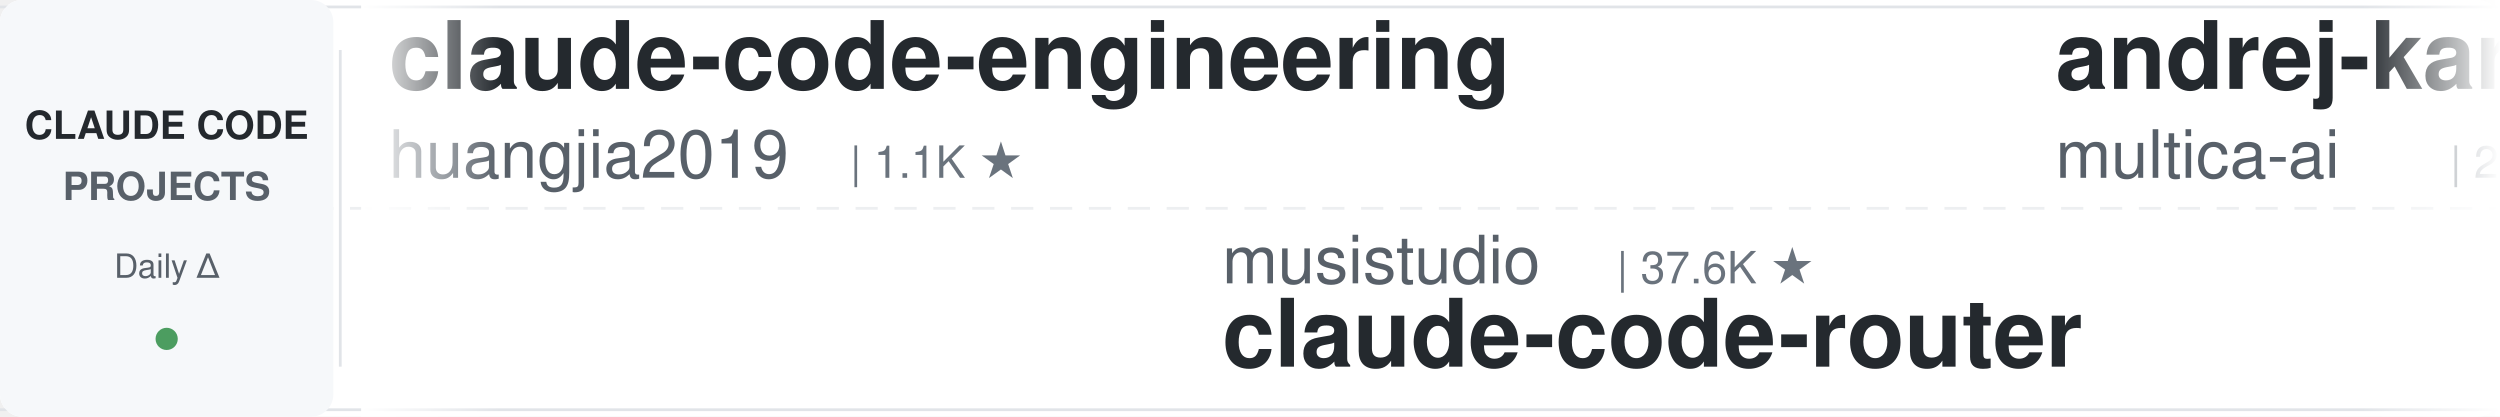
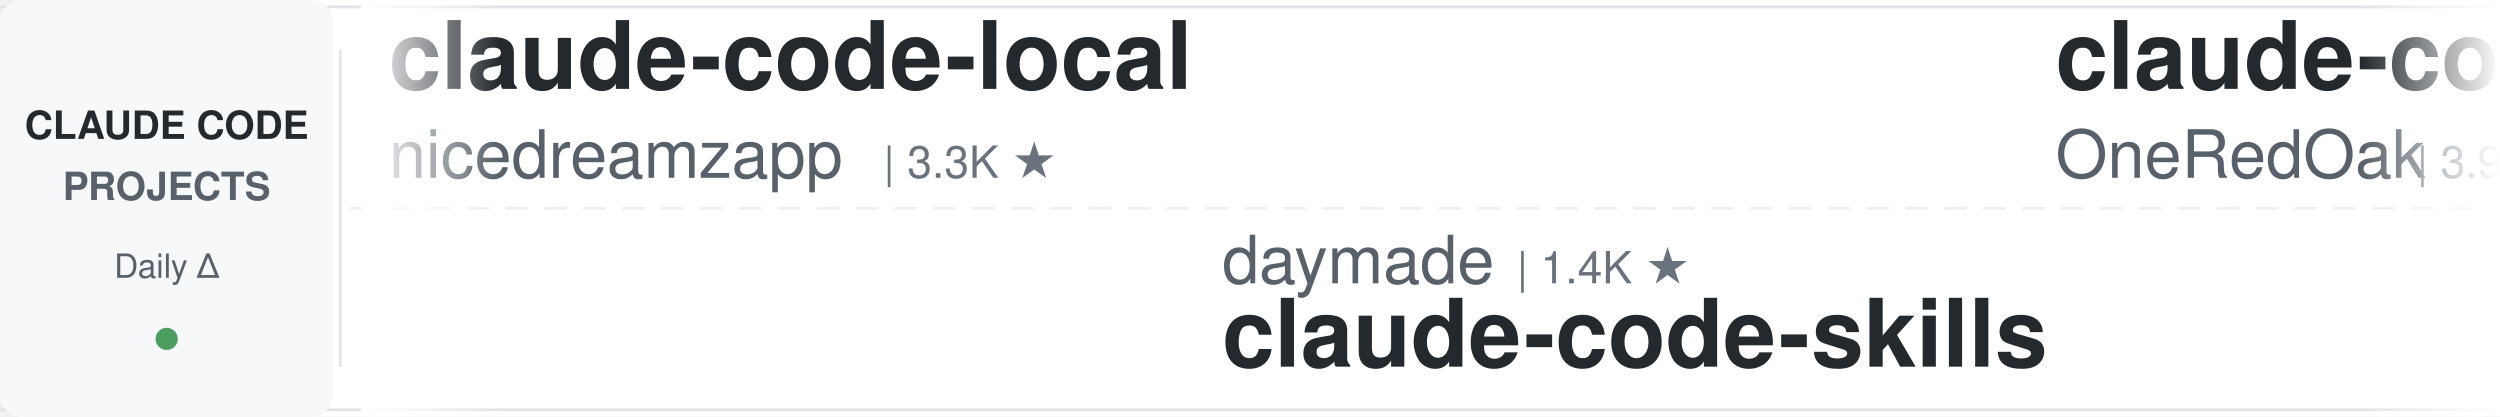
<svg xmlns="http://www.w3.org/2000/svg" width="900" height="150">
  <defs>
    <linearGradient id="leftFade" x1="0%" y1="0%" x2="100%" y2="0%">
      <stop offset="0%" style="stop-color:#ffffff;stop-opacity:1" />
      <stop offset="100%" style="stop-color:#ffffff;stop-opacity:0" />
    </linearGradient>
    <linearGradient id="rightFade" x1="0%" y1="0%" x2="100%" y2="0%">
      <stop offset="0%" style="stop-color:#ffffff;stop-opacity:0" />
      <stop offset="100%" style="stop-color:#ffffff;stop-opacity:1" />
    </linearGradient>
  </defs>
  <rect width="900" height="150" fill="#ffffff" rx="8" />
  <rect x="0" y="2" width="900" height="1" fill="#e1e4e8" />
  <rect x="0" y="147" width="900" height="1" fill="#e1e4e8" />
  <line x1="0" y1="75" x2="900" y2="75" stroke="#e1e4e8" stroke-width="1" stroke-dasharray="8 6" opacity="0.6" />
  <rect x="0" y="0" width="120" height="150" fill="#f6f8fa" rx="8" />
  <text x="60" y="50" font-family="-apple-system, BlinkMacSystemFont, 'Segoe UI', Helvetica, Arial, sans-serif" font-size="14" font-weight="600" fill="#24292e" text-anchor="middle">CLAUDE CODE</text>
  <text x="60" y="72" font-family="-apple-system, BlinkMacSystemFont, 'Segoe UI', Helvetica, Arial, sans-serif" font-size="14" font-weight="600" fill="#586069" text-anchor="middle">PROJECTS</text>
  <text x="60" y="100" font-family="-apple-system, BlinkMacSystemFont, 'Segoe UI', Helvetica, Arial, sans-serif" font-size="12" font-weight="500" fill="#586069" text-anchor="middle">Daily Δ</text>
  <circle cx="60" cy="122" r="4" fill="#22863a" opacity="0.8" />
  <rect x="122" y="18" width="1" height="114" fill="#e1e4e8" />
  <clipPath id="tickerClip">
    <rect x="130" y="0" width="770" height="150" />
  </clipPath>
  <g clip-path="url(#tickerClip)">
    <g id="tickerItems">
      <animateTransform attributeName="transform" attributeType="XML" type="translate" from="0 0" to="-3000 0" dur="54s" repeatCount="indefinite" />
      <g transform="translate(0, 0)">
-         <text x="140" y="32" font-family="-apple-system, BlinkMacSystemFont, 'Segoe UI', Helvetica, Arial, sans-serif" font-size="34" font-weight="600" fill="#24292e">claude-code-engineering</text>
-         <text x="140" y="64" font-family="-apple-system, BlinkMacSystemFont, 'Segoe UI', Helvetica, Arial, sans-serif" font-size="24" font-weight="400" fill="#586069">huangjia2019</text>
-         <text x="306" y="64" font-family="-apple-system, BlinkMacSystemFont, 'Segoe UI', Helvetica, Arial, sans-serif" font-size="16" font-weight="500" fill="#6a737d">| 1.1K ★</text>
+         <text x="140" y="32" font-family="-apple-system, BlinkMacSystemFont, 'Segoe UI', Helvetica, Arial, sans-serif" font-size="34" font-weight="600" fill="#24292e">claude-code-local</text>
+         <text x="140" y="64" font-family="-apple-system, BlinkMacSystemFont, 'Segoe UI', Helvetica, Arial, sans-serif" font-size="24" font-weight="400" fill="#586069">nicedreamzapp</text>
+         <text x="318" y="64" font-family="-apple-system, BlinkMacSystemFont, 'Segoe UI', Helvetica, Arial, sans-serif" font-size="16" font-weight="500" fill="#6a737d">| 3.3K ★</text>
      </g>
      <g transform="translate(300, 0)">
-         <text x="140" y="102" font-family="-apple-system, BlinkMacSystemFont, 'Segoe UI', Helvetica, Arial, sans-serif" font-size="24" font-weight="400" fill="#586069">musistudio</text>
-         <text x="282" y="102" font-family="-apple-system, BlinkMacSystemFont, 'Segoe UI', Helvetica, Arial, sans-serif" font-size="16" font-weight="500" fill="#6a737d">| 37.6K ★</text>
-         <text x="140" y="132" font-family="-apple-system, BlinkMacSystemFont, 'Segoe UI', Helvetica, Arial, sans-serif" font-size="34" font-weight="600" fill="#24292e">claude-code-router</text>
+         <text x="140" y="102" font-family="-apple-system, BlinkMacSystemFont, 'Segoe UI', Helvetica, Arial, sans-serif" font-size="24" font-weight="400" fill="#586069">daymade</text>
+         <text x="246" y="102" font-family="-apple-system, BlinkMacSystemFont, 'Segoe UI', Helvetica, Arial, sans-serif" font-size="16" font-weight="500" fill="#6a737d">| 1.4K ★</text>
+         <text x="140" y="132" font-family="-apple-system, BlinkMacSystemFont, 'Segoe UI', Helvetica, Arial, sans-serif" font-size="34" font-weight="600" fill="#24292e">claude-code-skills</text>
      </g>
      <g transform="translate(600, 0)">
-         <text x="140" y="32" font-family="-apple-system, BlinkMacSystemFont, 'Segoe UI', Helvetica, Arial, sans-serif" font-size="34" font-weight="600" fill="#24292e">andrej-karpathy-skills</text>
-         <text x="140" y="64" font-family="-apple-system, BlinkMacSystemFont, 'Segoe UI', Helvetica, Arial, sans-serif" font-size="24" font-weight="400" fill="#586069">multica-ai</text>
-         <text x="282" y="64" font-family="-apple-system, BlinkMacSystemFont, 'Segoe UI', Helvetica, Arial, sans-serif" font-size="16" font-weight="500" fill="#6a737d">| 217.4K ★</text>
+         <text x="140" y="32" font-family="-apple-system, BlinkMacSystemFont, 'Segoe UI', Helvetica, Arial, sans-serif" font-size="34" font-weight="600" fill="#24292e">claude-code-workflows</text>
+         <text x="140" y="64" font-family="-apple-system, BlinkMacSystemFont, 'Segoe UI', Helvetica, Arial, sans-serif" font-size="24" font-weight="400" fill="#586069">OneRedOak</text>
+         <text x="270" y="64" font-family="-apple-system, BlinkMacSystemFont, 'Segoe UI', Helvetica, Arial, sans-serif" font-size="16" font-weight="500" fill="#6a737d">| 3.9K ★</text>
      </g>
      <g transform="translate(900, 0)">
+         <text x="140" y="102" font-family="-apple-system, BlinkMacSystemFont, 'Segoe UI', Helvetica, Arial, sans-serif" font-size="24" font-weight="400" fill="#586069">1rgs</text>
+         <text x="210" y="102" font-family="-apple-system, BlinkMacSystemFont, 'Segoe UI', Helvetica, Arial, sans-serif" font-size="16" font-weight="500" fill="#6a737d">| 3.8K ★</text>
+         <text x="140" y="132" font-family="-apple-system, BlinkMacSystemFont, 'Segoe UI', Helvetica, Arial, sans-serif" font-size="34" font-weight="600" fill="#24292e">claude-code-proxy</text>
+       </g>
+       <g transform="translate(1200, 0)">
+         <text x="140" y="32" font-family="-apple-system, BlinkMacSystemFont, 'Segoe UI', Helvetica, Arial, sans-serif" font-size="34" font-weight="600" fill="#24292e">claude-code-rev</text>
+         <text x="140" y="64" font-family="-apple-system, BlinkMacSystemFont, 'Segoe UI', Helvetica, Arial, sans-serif" font-size="24" font-weight="400" fill="#586069">oboard</text>
+         <text x="234" y="64" font-family="-apple-system, BlinkMacSystemFont, 'Segoe UI', Helvetica, Arial, sans-serif" font-size="16" font-weight="500" fill="#6a737d">| 3.3K ★</text>
+       </g>
+       <g transform="translate(1500, 0)">
+         <text x="140" y="102" font-family="-apple-system, BlinkMacSystemFont, 'Segoe UI', Helvetica, Arial, sans-serif" font-size="24" font-weight="400" fill="#586069">edmund-io</text>
+         <text x="270" y="102" font-family="-apple-system, BlinkMacSystemFont, 'Segoe UI', Helvetica, Arial, sans-serif" font-size="16" font-weight="500" fill="#6a737d">| 1.5K ★</text>
+         <text x="140" y="132" font-family="-apple-system, BlinkMacSystemFont, 'Segoe UI', Helvetica, Arial, sans-serif" font-size="34" font-weight="600" fill="#24292e">edmunds-claude-code</text>
+       </g>
+       <g transform="translate(1800, 0)">
+         <text x="140" y="32" font-family="-apple-system, BlinkMacSystemFont, 'Segoe UI', Helvetica, Arial, sans-serif" font-size="34" font-weight="600" fill="#24292e">claude-code-router</text>
+         <text x="140" y="64" font-family="-apple-system, BlinkMacSystemFont, 'Segoe UI', Helvetica, Arial, sans-serif" font-size="24" font-weight="400" fill="#586069">musistudio</text>
+         <text x="282" y="64" font-family="-apple-system, BlinkMacSystemFont, 'Segoe UI', Helvetica, Arial, sans-serif" font-size="16" font-weight="500" fill="#6a737d">| 37.6K ★</text>
+       </g>
+       <g transform="translate(2100, 0)">
+         <text x="140" y="102" font-family="-apple-system, BlinkMacSystemFont, 'Segoe UI', Helvetica, Arial, sans-serif" font-size="24" font-weight="400" fill="#586069">digitalsamba</text>
+         <text x="306" y="102" font-family="-apple-system, BlinkMacSystemFont, 'Segoe UI', Helvetica, Arial, sans-serif" font-size="16" font-weight="500" fill="#6a737d">| 2.2K ★</text>
+         <text x="140" y="132" font-family="-apple-system, BlinkMacSystemFont, 'Segoe UI', Helvetica, Arial, sans-serif" font-size="34" font-weight="600" fill="#24292e">claude-code-video-toolki...</text>
+       </g>
+       <g transform="translate(2400, 0)">
+         <text x="140" y="32" font-family="-apple-system, BlinkMacSystemFont, 'Segoe UI', Helvetica, Arial, sans-serif" font-size="34" font-weight="600" fill="#24292e">ClaudeCode-Portable</text>
+         <text x="140" y="64" font-family="-apple-system, BlinkMacSystemFont, 'Segoe UI', Helvetica, Arial, sans-serif" font-size="24" font-weight="400" fill="#586069">techjarves</text>
+         <text x="282" y="64" font-family="-apple-system, BlinkMacSystemFont, 'Segoe UI', Helvetica, Arial, sans-serif" font-size="16" font-weight="500" fill="#6a737d">| 1.6K ★</text>
+       </g>
+       <g transform="translate(2700, 0)">
        <text x="140" y="102" font-family="-apple-system, BlinkMacSystemFont, 'Segoe UI', Helvetica, Arial, sans-serif" font-size="24" font-weight="400" fill="#586069">huangserva</text>
        <text x="282" y="102" font-family="-apple-system, BlinkMacSystemFont, 'Segoe UI', Helvetica, Arial, sans-serif" font-size="16" font-weight="500" fill="#6a737d">| 629 ★</text>
        <text x="140" y="132" font-family="-apple-system, BlinkMacSystemFont, 'Segoe UI', Helvetica, Arial, sans-serif" font-size="34" font-weight="600" fill="#24292e">claude-code-cli</text>
      </g>
-       <g transform="translate(1200, 0)">
-         <text x="140" y="32" font-family="-apple-system, BlinkMacSystemFont, 'Segoe UI', Helvetica, Arial, sans-serif" font-size="34" font-weight="600" fill="#24292e">claude-code-action</text>
-         <text x="140" y="64" font-family="-apple-system, BlinkMacSystemFont, 'Segoe UI', Helvetica, Arial, sans-serif" font-size="24" font-weight="400" fill="#586069">anthropics</text>
-         <text x="282" y="64" font-family="-apple-system, BlinkMacSystemFont, 'Segoe UI', Helvetica, Arial, sans-serif" font-size="16" font-weight="500" fill="#6a737d">| 9.4K ★</text>
+       <g transform="translate(3000, 0)">
+         <text x="140" y="32" font-family="-apple-system, BlinkMacSystemFont, 'Segoe UI', Helvetica, Arial, sans-serif" font-size="34" font-weight="600" fill="#24292e">claude-code-local</text>
+         <text x="140" y="64" font-family="-apple-system, BlinkMacSystemFont, 'Segoe UI', Helvetica, Arial, sans-serif" font-size="24" font-weight="400" fill="#586069">nicedreamzapp</text>
+         <text x="318" y="64" font-family="-apple-system, BlinkMacSystemFont, 'Segoe UI', Helvetica, Arial, sans-serif" font-size="16" font-weight="500" fill="#6a737d">| 3.3K ★</text>
      </g>
-       <g transform="translate(1500, 0)">
-         <text x="140" y="102" font-family="-apple-system, BlinkMacSystemFont, 'Segoe UI', Helvetica, Arial, sans-serif" font-size="24" font-weight="400" fill="#586069">davila7</text>
-         <text x="246" y="102" font-family="-apple-system, BlinkMacSystemFont, 'Segoe UI', Helvetica, Arial, sans-serif" font-size="16" font-weight="500" fill="#6a737d">| 32.4K ★</text>
-         <text x="140" y="132" font-family="-apple-system, BlinkMacSystemFont, 'Segoe UI', Helvetica, Arial, sans-serif" font-size="34" font-weight="600" fill="#24292e">claude-code-templates</text>
-       </g>
-       <g transform="translate(1800, 0)">
-         <text x="140" y="32" font-family="-apple-system, BlinkMacSystemFont, 'Segoe UI', Helvetica, Arial, sans-serif" font-size="34" font-weight="600" fill="#24292e">claude-code-showcase</text>
-         <text x="140" y="64" font-family="-apple-system, BlinkMacSystemFont, 'Segoe UI', Helvetica, Arial, sans-serif" font-size="24" font-weight="400" fill="#586069">ChrisWiles</text>
-         <text x="282" y="64" font-family="-apple-system, BlinkMacSystemFont, 'Segoe UI', Helvetica, Arial, sans-serif" font-size="16" font-weight="500" fill="#6a737d">| 6.1K ★</text>
-       </g>
-       <g transform="translate(2100, 0)">
-         <text x="140" y="102" font-family="-apple-system, BlinkMacSystemFont, 'Segoe UI', Helvetica, Arial, sans-serif" font-size="24" font-weight="400" fill="#586069">JrCx7scC</text>
-         <text x="258" y="102" font-family="-apple-system, BlinkMacSystemFont, 'Segoe UI', Helvetica, Arial, sans-serif" font-size="16" font-weight="500" fill="#6a737d">| 375 ★</text>
-         <text x="140" y="132" font-family="-apple-system, BlinkMacSystemFont, 'Segoe UI', Helvetica, Arial, sans-serif" font-size="34" font-weight="600" fill="#24292e">claude-code-source</text>
-       </g>
-       <g transform="translate(2400, 0)">
-         <text x="140" y="32" font-family="-apple-system, BlinkMacSystemFont, 'Segoe UI', Helvetica, Arial, sans-serif" font-size="34" font-weight="600" fill="#24292e">Dive-into-Claude-Code</text>
-         <text x="140" y="64" font-family="-apple-system, BlinkMacSystemFont, 'Segoe UI', Helvetica, Arial, sans-serif" font-size="24" font-weight="400" fill="#586069">VILA-Lab</text>
-         <text x="258" y="64" font-family="-apple-system, BlinkMacSystemFont, 'Segoe UI', Helvetica, Arial, sans-serif" font-size="16" font-weight="500" fill="#6a737d">| 2.1K ★</text>
-       </g>
-       <g transform="translate(2700, 0)">
+       <g transform="translate(3300, 0)">
        <text x="140" y="102" font-family="-apple-system, BlinkMacSystemFont, 'Segoe UI', Helvetica, Arial, sans-serif" font-size="24" font-weight="400" fill="#586069">daymade</text>
        <text x="246" y="102" font-family="-apple-system, BlinkMacSystemFont, 'Segoe UI', Helvetica, Arial, sans-serif" font-size="16" font-weight="500" fill="#6a737d">| 1.4K ★</text>
        <text x="140" y="132" font-family="-apple-system, BlinkMacSystemFont, 'Segoe UI', Helvetica, Arial, sans-serif" font-size="34" font-weight="600" fill="#24292e">claude-code-skills</text>
      </g>
-       <g transform="translate(3000, 0)">
-         <text x="140" y="32" font-family="-apple-system, BlinkMacSystemFont, 'Segoe UI', Helvetica, Arial, sans-serif" font-size="34" font-weight="600" fill="#24292e">claude-code-engineering</text>
-         <text x="140" y="64" font-family="-apple-system, BlinkMacSystemFont, 'Segoe UI', Helvetica, Arial, sans-serif" font-size="24" font-weight="400" fill="#586069">huangjia2019</text>
-         <text x="306" y="64" font-family="-apple-system, BlinkMacSystemFont, 'Segoe UI', Helvetica, Arial, sans-serif" font-size="16" font-weight="500" fill="#6a737d">| 1.1K ★</text>
-       </g>
-       <g transform="translate(3300, 0)">
-         <text x="140" y="102" font-family="-apple-system, BlinkMacSystemFont, 'Segoe UI', Helvetica, Arial, sans-serif" font-size="24" font-weight="400" fill="#586069">musistudio</text>
-         <text x="282" y="102" font-family="-apple-system, BlinkMacSystemFont, 'Segoe UI', Helvetica, Arial, sans-serif" font-size="16" font-weight="500" fill="#6a737d">| 37.6K ★</text>
-         <text x="140" y="132" font-family="-apple-system, BlinkMacSystemFont, 'Segoe UI', Helvetica, Arial, sans-serif" font-size="34" font-weight="600" fill="#24292e">claude-code-router</text>
-       </g>
      <g transform="translate(3600, 0)">
-         <text x="140" y="32" font-family="-apple-system, BlinkMacSystemFont, 'Segoe UI', Helvetica, Arial, sans-serif" font-size="34" font-weight="600" fill="#24292e">andrej-karpathy-skills</text>
-         <text x="140" y="64" font-family="-apple-system, BlinkMacSystemFont, 'Segoe UI', Helvetica, Arial, sans-serif" font-size="24" font-weight="400" fill="#586069">multica-ai</text>
-         <text x="282" y="64" font-family="-apple-system, BlinkMacSystemFont, 'Segoe UI', Helvetica, Arial, sans-serif" font-size="16" font-weight="500" fill="#6a737d">| 217.4K ★</text>
+         <text x="140" y="32" font-family="-apple-system, BlinkMacSystemFont, 'Segoe UI', Helvetica, Arial, sans-serif" font-size="34" font-weight="600" fill="#24292e">claude-code-workflows</text>
+         <text x="140" y="64" font-family="-apple-system, BlinkMacSystemFont, 'Segoe UI', Helvetica, Arial, sans-serif" font-size="24" font-weight="400" fill="#586069">OneRedOak</text>
+         <text x="270" y="64" font-family="-apple-system, BlinkMacSystemFont, 'Segoe UI', Helvetica, Arial, sans-serif" font-size="16" font-weight="500" fill="#6a737d">| 3.9K ★</text>
      </g>
      <g transform="translate(3900, 0)">
-         <text x="140" y="102" font-family="-apple-system, BlinkMacSystemFont, 'Segoe UI', Helvetica, Arial, sans-serif" font-size="24" font-weight="400" fill="#586069">huangserva</text>
-         <text x="282" y="102" font-family="-apple-system, BlinkMacSystemFont, 'Segoe UI', Helvetica, Arial, sans-serif" font-size="16" font-weight="500" fill="#6a737d">| 629 ★</text>
-         <text x="140" y="132" font-family="-apple-system, BlinkMacSystemFont, 'Segoe UI', Helvetica, Arial, sans-serif" font-size="34" font-weight="600" fill="#24292e">claude-code-cli</text>
+         <text x="140" y="102" font-family="-apple-system, BlinkMacSystemFont, 'Segoe UI', Helvetica, Arial, sans-serif" font-size="24" font-weight="400" fill="#586069">1rgs</text>
+         <text x="210" y="102" font-family="-apple-system, BlinkMacSystemFont, 'Segoe UI', Helvetica, Arial, sans-serif" font-size="16" font-weight="500" fill="#6a737d">| 3.8K ★</text>
+         <text x="140" y="132" font-family="-apple-system, BlinkMacSystemFont, 'Segoe UI', Helvetica, Arial, sans-serif" font-size="34" font-weight="600" fill="#24292e">claude-code-proxy</text>
      </g>
    </g>
  </g>
  <rect x="130" y="0" width="50" height="150" fill="url(#leftFade)" />
  <rect x="850" y="0" width="50" height="150" fill="url(#rightFade)" />
</svg>
